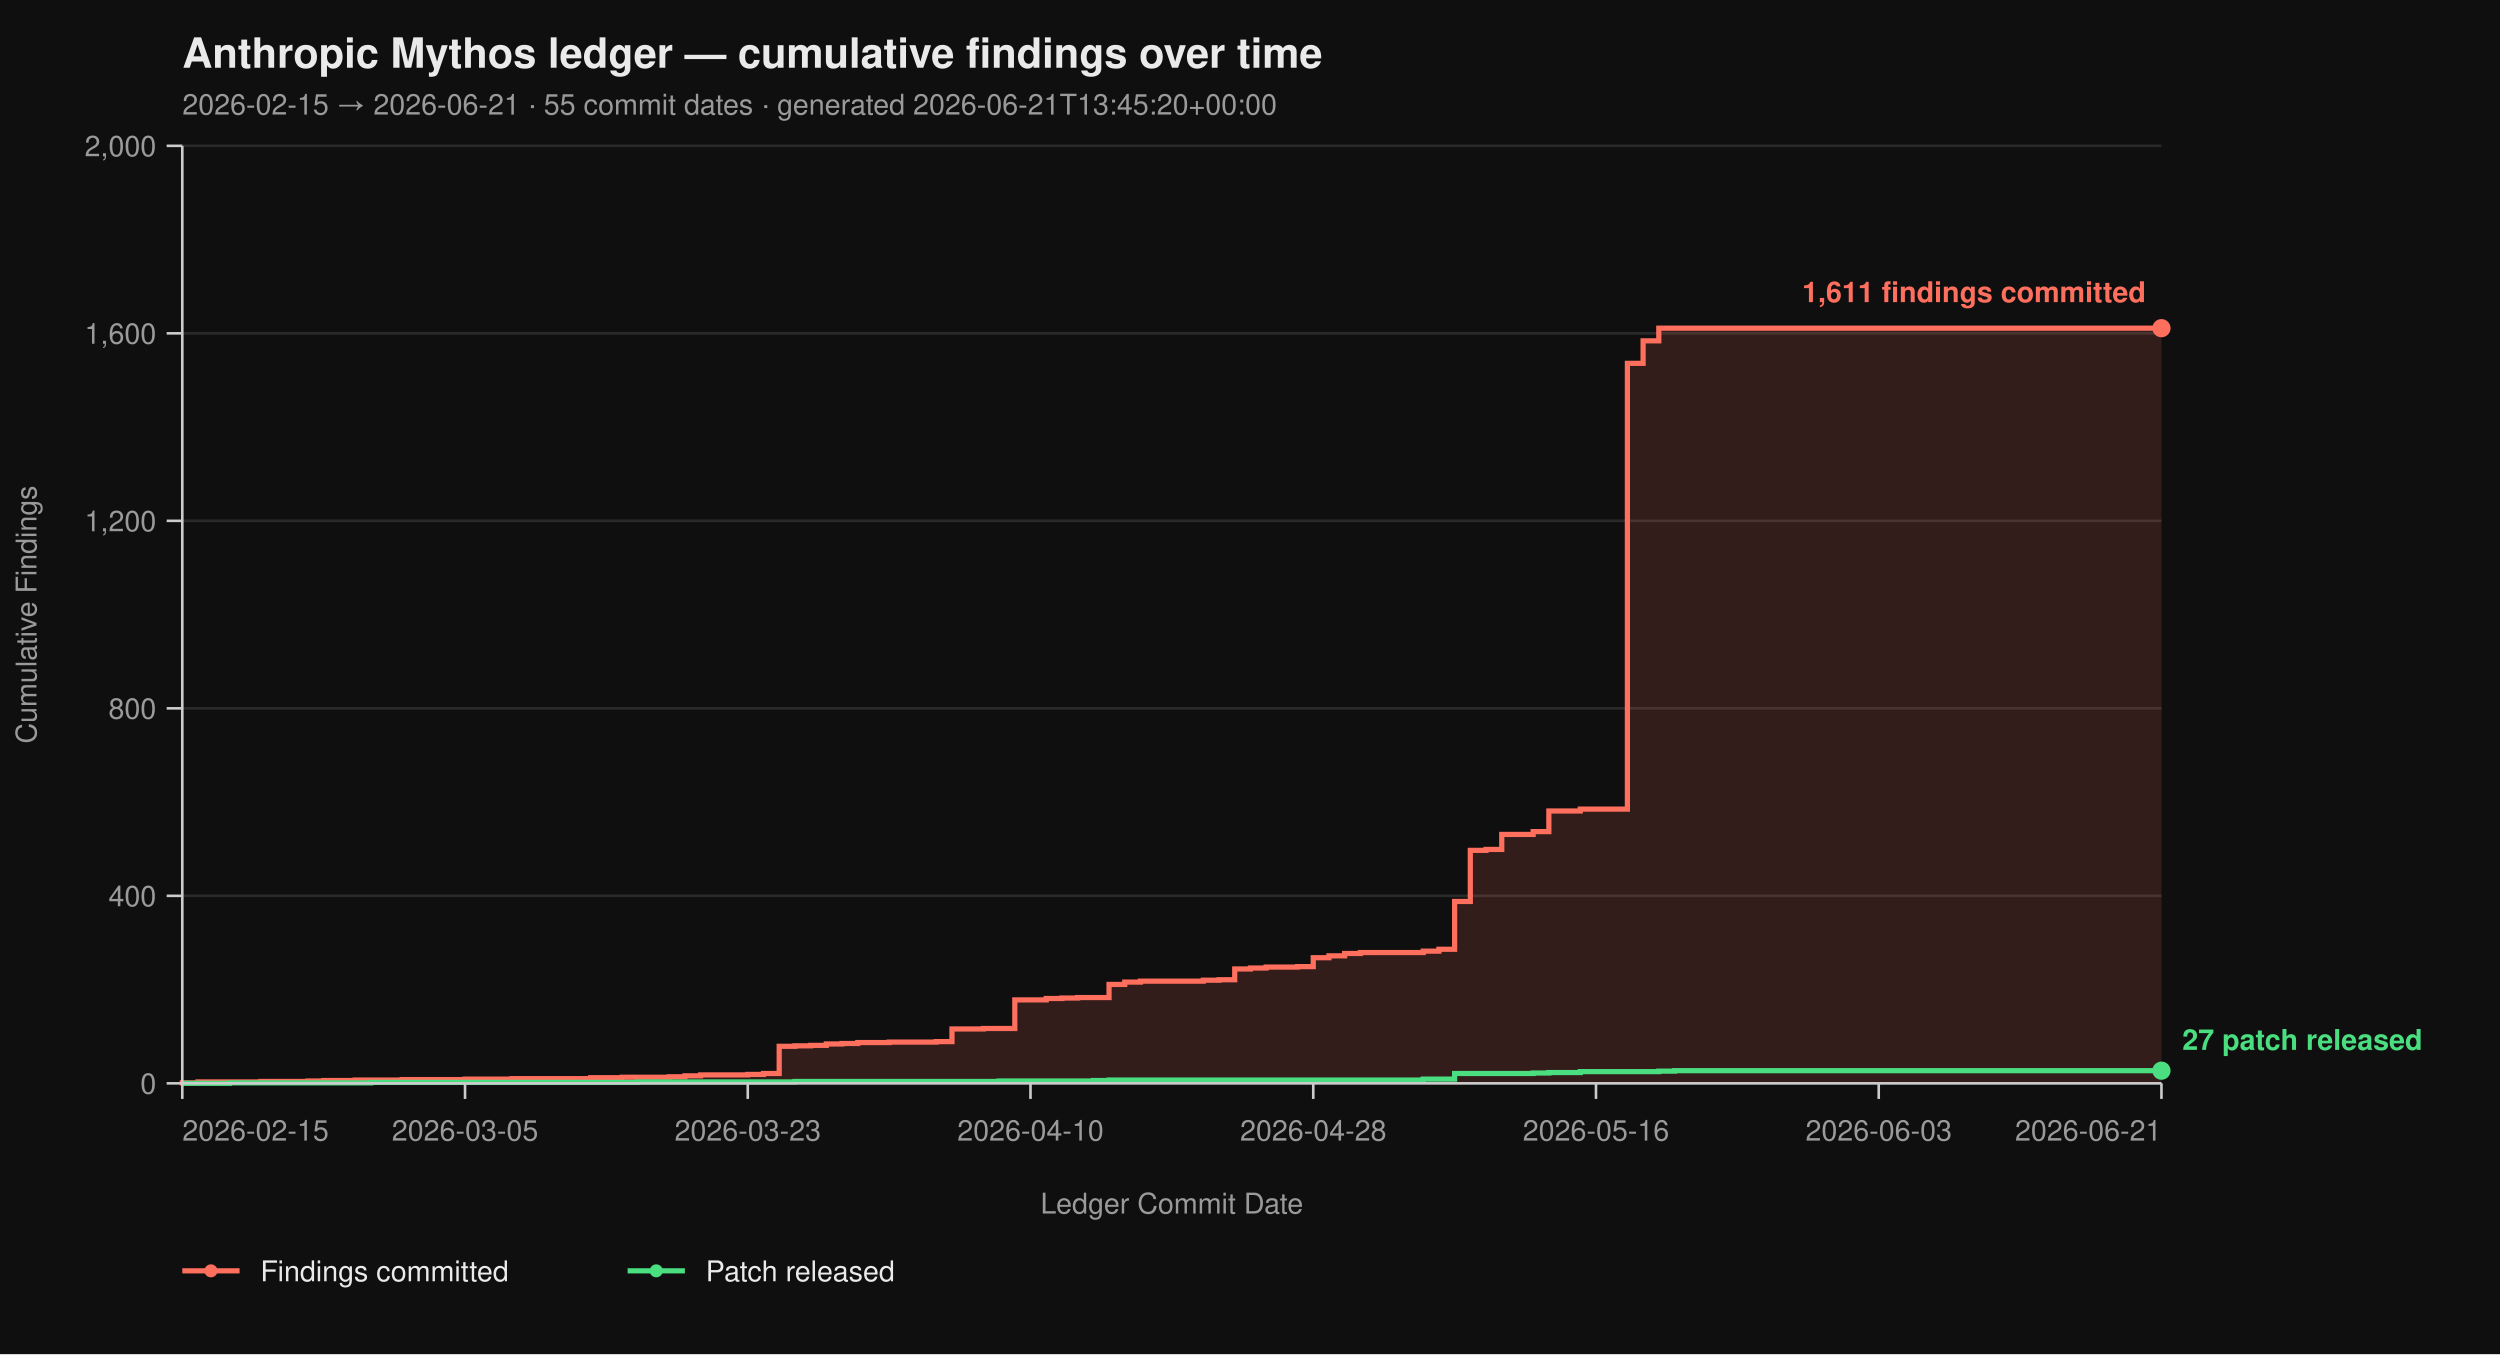
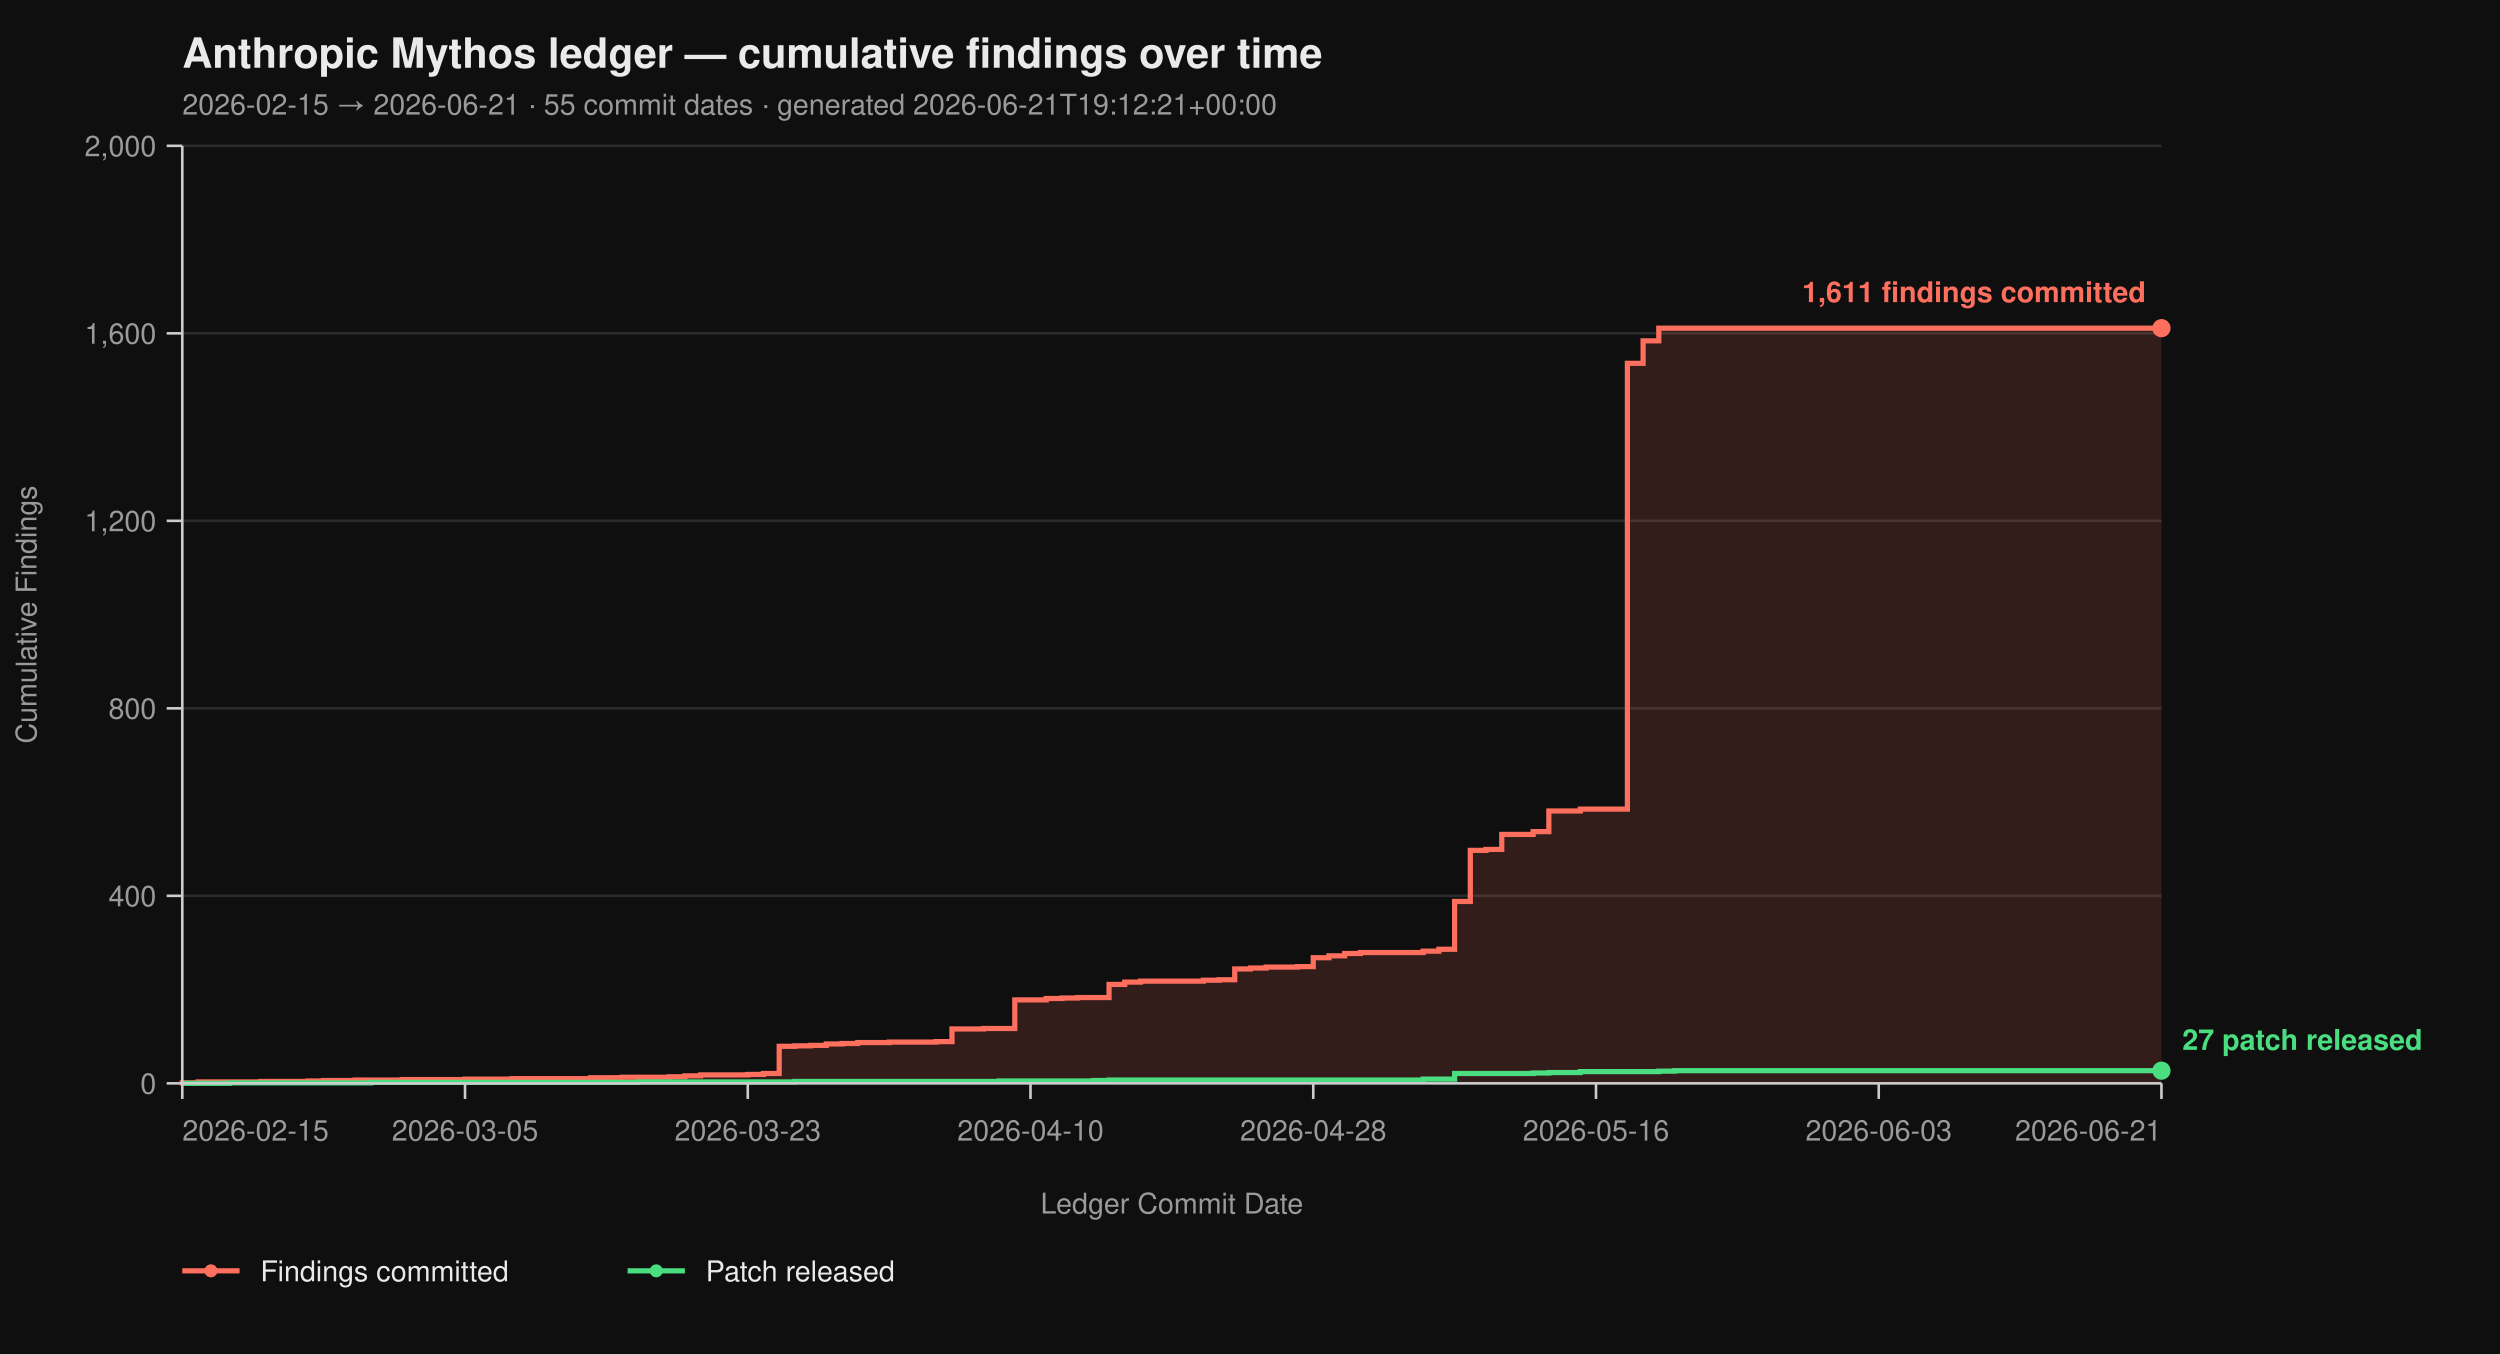
<svg xmlns="http://www.w3.org/2000/svg" viewBox="0 0 960 520" width="960" height="520" font-family="-apple-system, BlinkMacSystemFont, 'Segoe UI', Helvetica, Arial, sans-serif">
  <rect width="100%" height="100%" fill="#0f0f0f" />
  <text x="70" y="26" fill="#eaeaea" font-size="16" font-weight="700">Anthropic Mythos ledger — cumulative findings over time</text>
-   <text x="70" y="44" fill="#9a9a9a" font-size="11">2026-02-15 → 2026-06-21  ·  55 commit dates  ·  generated 2026-06-21T13:45:20+00:00</text>
+   <text x="70" y="44" fill="#9a9a9a" font-size="11">2026-02-15 → 2026-06-21  ·  55 commit dates  ·  generated 2026-06-21T19:12:21+00:00</text>
  <line x1="70" y1="416.00" x2="830" y2="416.00" stroke="#2a2a2a" stroke-width="1" />
  <line x1="70" y1="344.00" x2="830" y2="344.00" stroke="#2a2a2a" stroke-width="1" />
  <line x1="70" y1="272.00" x2="830" y2="272.00" stroke="#2a2a2a" stroke-width="1" />
  <line x1="70" y1="200.00" x2="830" y2="200.00" stroke="#2a2a2a" stroke-width="1" />
  <line x1="70" y1="128.00" x2="830" y2="128.00" stroke="#2a2a2a" stroke-width="1" />
  <line x1="70" y1="56.00" x2="830" y2="56.00" stroke="#2a2a2a" stroke-width="1" />
  <path d="M 70.00 416.00 L 70.00 416.00 L 70.00 415.82 L 76.03 415.82 L 76.03 415.46 L 100.16 415.46 L 100.16 415.28 L 118.25 415.28 L 118.25 415.10 L 124.29 415.10 L 124.29 414.92 L 136.35 414.92 L 136.35 414.74 L 154.44 414.74 L 154.44 414.56 L 178.57 414.56 L 178.57 414.38 L 196.67 414.38 L 196.67 414.20 L 226.83 414.20 L 226.83 413.84 L 238.89 413.84 L 238.89 413.66 L 256.98 413.66 L 256.98 413.48 L 263.02 413.48 L 263.02 413.12 L 269.05 413.12 L 269.05 412.76 L 287.14 412.76 L 287.14 412.58 L 293.17 412.58 L 293.17 412.22 L 299.21 412.22 L 299.21 401.78 L 305.24 401.78 L 305.24 401.60 L 311.27 401.60 L 311.27 401.42 L 317.30 401.42 L 317.30 400.88 L 323.33 400.88 L 323.33 400.70 L 329.37 400.70 L 329.37 400.34 L 341.43 400.34 L 341.43 400.16 L 359.52 400.16 L 359.52 399.98 L 365.56 399.98 L 365.56 395.12 L 377.62 395.12 L 377.62 394.94 L 389.68 394.94 L 389.68 383.96 L 401.75 383.96 L 401.75 383.42 L 407.78 383.42 L 407.78 383.24 L 413.81 383.24 L 413.81 383.06 L 425.87 383.06 L 425.87 378.02 L 431.90 378.02 L 431.90 377.12 L 437.94 377.12 L 437.94 376.76 L 462.06 376.76 L 462.06 376.40 L 468.10 376.40 L 468.10 376.22 L 474.13 376.22 L 474.13 372.08 L 480.16 372.08 L 480.16 371.72 L 486.19 371.72 L 486.19 371.36 L 498.25 371.36 L 498.25 371.18 L 504.29 371.18 L 504.29 367.76 L 510.32 367.76 L 510.32 367.04 L 516.35 367.04 L 516.35 366.14 L 522.38 366.14 L 522.38 365.78 L 546.51 365.78 L 546.51 365.24 L 552.54 365.24 L 552.54 364.52 L 558.57 364.52 L 558.57 346.16 L 564.60 346.16 L 564.60 326.54 L 570.63 326.54 L 570.63 326.18 L 576.67 326.18 L 576.67 320.42 L 588.73 320.42 L 588.73 319.34 L 594.76 319.34 L 594.76 311.42 L 606.83 311.42 L 606.83 310.70 L 624.92 310.70 L 624.92 139.52 L 630.95 139.52 L 630.95 130.88 L 636.98 130.88 L 636.98 126.02 L 830.00 126.02 L 830.00 416.00 Z" fill="#ff6f5e26" stroke="none" />
  <path d="M 70.00 416.00 L 70.00 416.00 L 70.00 415.82 L 76.03 415.82 L 76.03 415.46 L 100.16 415.46 L 100.16 415.28 L 118.25 415.28 L 118.25 415.10 L 124.29 415.10 L 124.29 414.92 L 136.35 414.92 L 136.35 414.74 L 154.44 414.74 L 154.44 414.56 L 178.57 414.56 L 178.57 414.38 L 196.67 414.38 L 196.67 414.20 L 226.83 414.20 L 226.83 413.84 L 238.89 413.84 L 238.89 413.66 L 256.98 413.66 L 256.98 413.48 L 263.02 413.48 L 263.02 413.12 L 269.05 413.12 L 269.05 412.76 L 287.14 412.76 L 287.14 412.58 L 293.17 412.58 L 293.17 412.22 L 299.21 412.22 L 299.21 401.78 L 305.24 401.78 L 305.24 401.60 L 311.27 401.60 L 311.27 401.42 L 317.30 401.42 L 317.30 400.88 L 323.33 400.88 L 323.33 400.70 L 329.37 400.70 L 329.37 400.34 L 341.43 400.34 L 341.43 400.16 L 359.52 400.16 L 359.52 399.98 L 365.56 399.98 L 365.56 395.12 L 377.62 395.12 L 377.62 394.94 L 389.68 394.94 L 389.68 383.96 L 401.75 383.96 L 401.75 383.42 L 407.78 383.42 L 407.78 383.24 L 413.81 383.24 L 413.81 383.06 L 425.87 383.06 L 425.87 378.02 L 431.90 378.02 L 431.90 377.12 L 437.94 377.12 L 437.94 376.76 L 462.06 376.76 L 462.06 376.40 L 468.10 376.40 L 468.10 376.22 L 474.13 376.22 L 474.13 372.08 L 480.16 372.08 L 480.16 371.72 L 486.19 371.72 L 486.19 371.36 L 498.25 371.36 L 498.25 371.18 L 504.29 371.18 L 504.29 367.76 L 510.32 367.76 L 510.32 367.04 L 516.35 367.04 L 516.35 366.14 L 522.38 366.14 L 522.38 365.78 L 546.51 365.78 L 546.51 365.24 L 552.54 365.24 L 552.54 364.52 L 558.57 364.52 L 558.57 346.16 L 564.60 346.16 L 564.60 326.54 L 570.63 326.54 L 570.63 326.18 L 576.67 326.18 L 576.67 320.42 L 588.73 320.42 L 588.73 319.34 L 594.76 319.34 L 594.76 311.42 L 606.83 311.42 L 606.83 310.70 L 624.92 310.70 L 624.92 139.52 L 630.95 139.52 L 630.95 130.88 L 636.98 130.88 L 636.98 126.02 L 830.00 126.02" fill="none" stroke="#ff6f5e" stroke-width="2" stroke-linejoin="miter" stroke-linecap="butt" />
  <path d="M 70.00 416.00 L 88.10 416.00 L 88.10 415.82 L 142.38 415.82 L 142.38 415.64 L 244.92 415.64 L 244.92 415.46 L 305.24 415.46 L 305.24 415.28 L 383.65 415.28 L 383.65 415.10 L 419.84 415.10 L 419.84 414.92 L 425.87 414.92 L 425.87 414.74 L 546.51 414.74 L 546.51 414.38 L 558.57 414.38 L 558.57 412.22 L 588.73 412.22 L 588.73 412.04 L 594.76 412.04 L 594.76 411.86 L 606.83 411.86 L 606.83 411.50 L 636.98 411.50 L 636.98 411.32 L 643.02 411.32 L 643.02 411.14 L 830.00 411.14" fill="none" stroke="#4ade80" stroke-width="2" stroke-linejoin="miter" stroke-linecap="butt" />
  <line x1="70" y1="56" x2="70" y2="416" stroke="#cccccc" stroke-width="1" />
  <line x1="70" y1="416" x2="830" y2="416" stroke="#cccccc" stroke-width="1" />
  <line x1="64" y1="416.00" x2="70" y2="416.00" stroke="#cccccc" stroke-width="1" />
  <line x1="64" y1="344.00" x2="70" y2="344.00" stroke="#cccccc" stroke-width="1" />
  <line x1="64" y1="272.00" x2="70" y2="272.00" stroke="#cccccc" stroke-width="1" />
  <line x1="64" y1="200.00" x2="70" y2="200.00" stroke="#cccccc" stroke-width="1" />
  <line x1="64" y1="128.00" x2="70" y2="128.00" stroke="#cccccc" stroke-width="1" />
  <line x1="64" y1="56.00" x2="70" y2="56.00" stroke="#cccccc" stroke-width="1" />
  <text x="60" y="420.00" text-anchor="end" fill="#9a9a9a" font-size="11">0</text>
  <text x="60" y="348.00" text-anchor="end" fill="#9a9a9a" font-size="11">400</text>
  <text x="60" y="276.00" text-anchor="end" fill="#9a9a9a" font-size="11">800</text>
  <text x="60" y="204.00" text-anchor="end" fill="#9a9a9a" font-size="11">1,200</text>
  <text x="60" y="132.00" text-anchor="end" fill="#9a9a9a" font-size="11">1,600</text>
  <text x="60" y="60.00" text-anchor="end" fill="#9a9a9a" font-size="11">2,000</text>
  <text x="14" y="236.00" fill="#9a9a9a" font-size="11" transform="rotate(-90 14 236.00)" text-anchor="middle">Cumulative Findings</text>
  <line x1="70.00" y1="416" x2="70.00" y2="422" stroke="#cccccc" stroke-width="1" />
  <line x1="178.57" y1="416" x2="178.57" y2="422" stroke="#cccccc" stroke-width="1" />
  <line x1="287.14" y1="416" x2="287.14" y2="422" stroke="#cccccc" stroke-width="1" />
  <line x1="395.71" y1="416" x2="395.71" y2="422" stroke="#cccccc" stroke-width="1" />
  <line x1="504.29" y1="416" x2="504.29" y2="422" stroke="#cccccc" stroke-width="1" />
  <line x1="612.86" y1="416" x2="612.86" y2="422" stroke="#cccccc" stroke-width="1" />
  <line x1="721.43" y1="416" x2="721.43" y2="422" stroke="#cccccc" stroke-width="1" />
  <line x1="830.00" y1="416" x2="830.00" y2="422" stroke="#cccccc" stroke-width="1" />
  <text x="70.00" y="438" text-anchor="start" fill="#9a9a9a" font-size="11">2026-02-15</text>
  <text x="178.57" y="438" text-anchor="middle" fill="#9a9a9a" font-size="11">2026-03-05</text>
  <text x="287.14" y="438" text-anchor="middle" fill="#9a9a9a" font-size="11">2026-03-23</text>
  <text x="395.71" y="438" text-anchor="middle" fill="#9a9a9a" font-size="11">2026-04-10</text>
  <text x="504.29" y="438" text-anchor="middle" fill="#9a9a9a" font-size="11">2026-04-28</text>
  <text x="612.86" y="438" text-anchor="middle" fill="#9a9a9a" font-size="11">2026-05-16</text>
  <text x="721.43" y="438" text-anchor="middle" fill="#9a9a9a" font-size="11">2026-06-03</text>
  <text x="830.00" y="438" text-anchor="end" fill="#9a9a9a" font-size="11">2026-06-21</text>
  <text x="450.00" y="466" fill="#9a9a9a" font-size="11" text-anchor="middle">Ledger Commit Date</text>
  <circle cx="830.00" cy="126.02" r="3.5" fill="#ff6f5e" />
  <text x="824.00" y="116.02" text-anchor="end" fill="#ff6f5e" font-size="11" font-weight="600">1,611 findings committed</text>
  <circle cx="830.00" cy="411.14" r="3.5" fill="#4ade80" />
  <text x="838.00" y="403.14" text-anchor="start" fill="#4ade80" font-size="11" font-weight="600">27 patch released</text>
  <line x1="70" y1="488" x2="92" y2="488" stroke="#ff6f5e" stroke-width="2" />
  <circle cx="81" cy="488" r="2.5" fill="#ff6f5e" />
  <text x="100" y="492" fill="#eaeaea" font-size="11">Findings committed</text>
  <line x1="241.0" y1="488" x2="263.0" y2="488" stroke="#4ade80" stroke-width="2" />
  <circle cx="252.0" cy="488" r="2.5" fill="#4ade80" />
  <text x="271.0" y="492" fill="#eaeaea" font-size="11">Patch released</text>
</svg>
